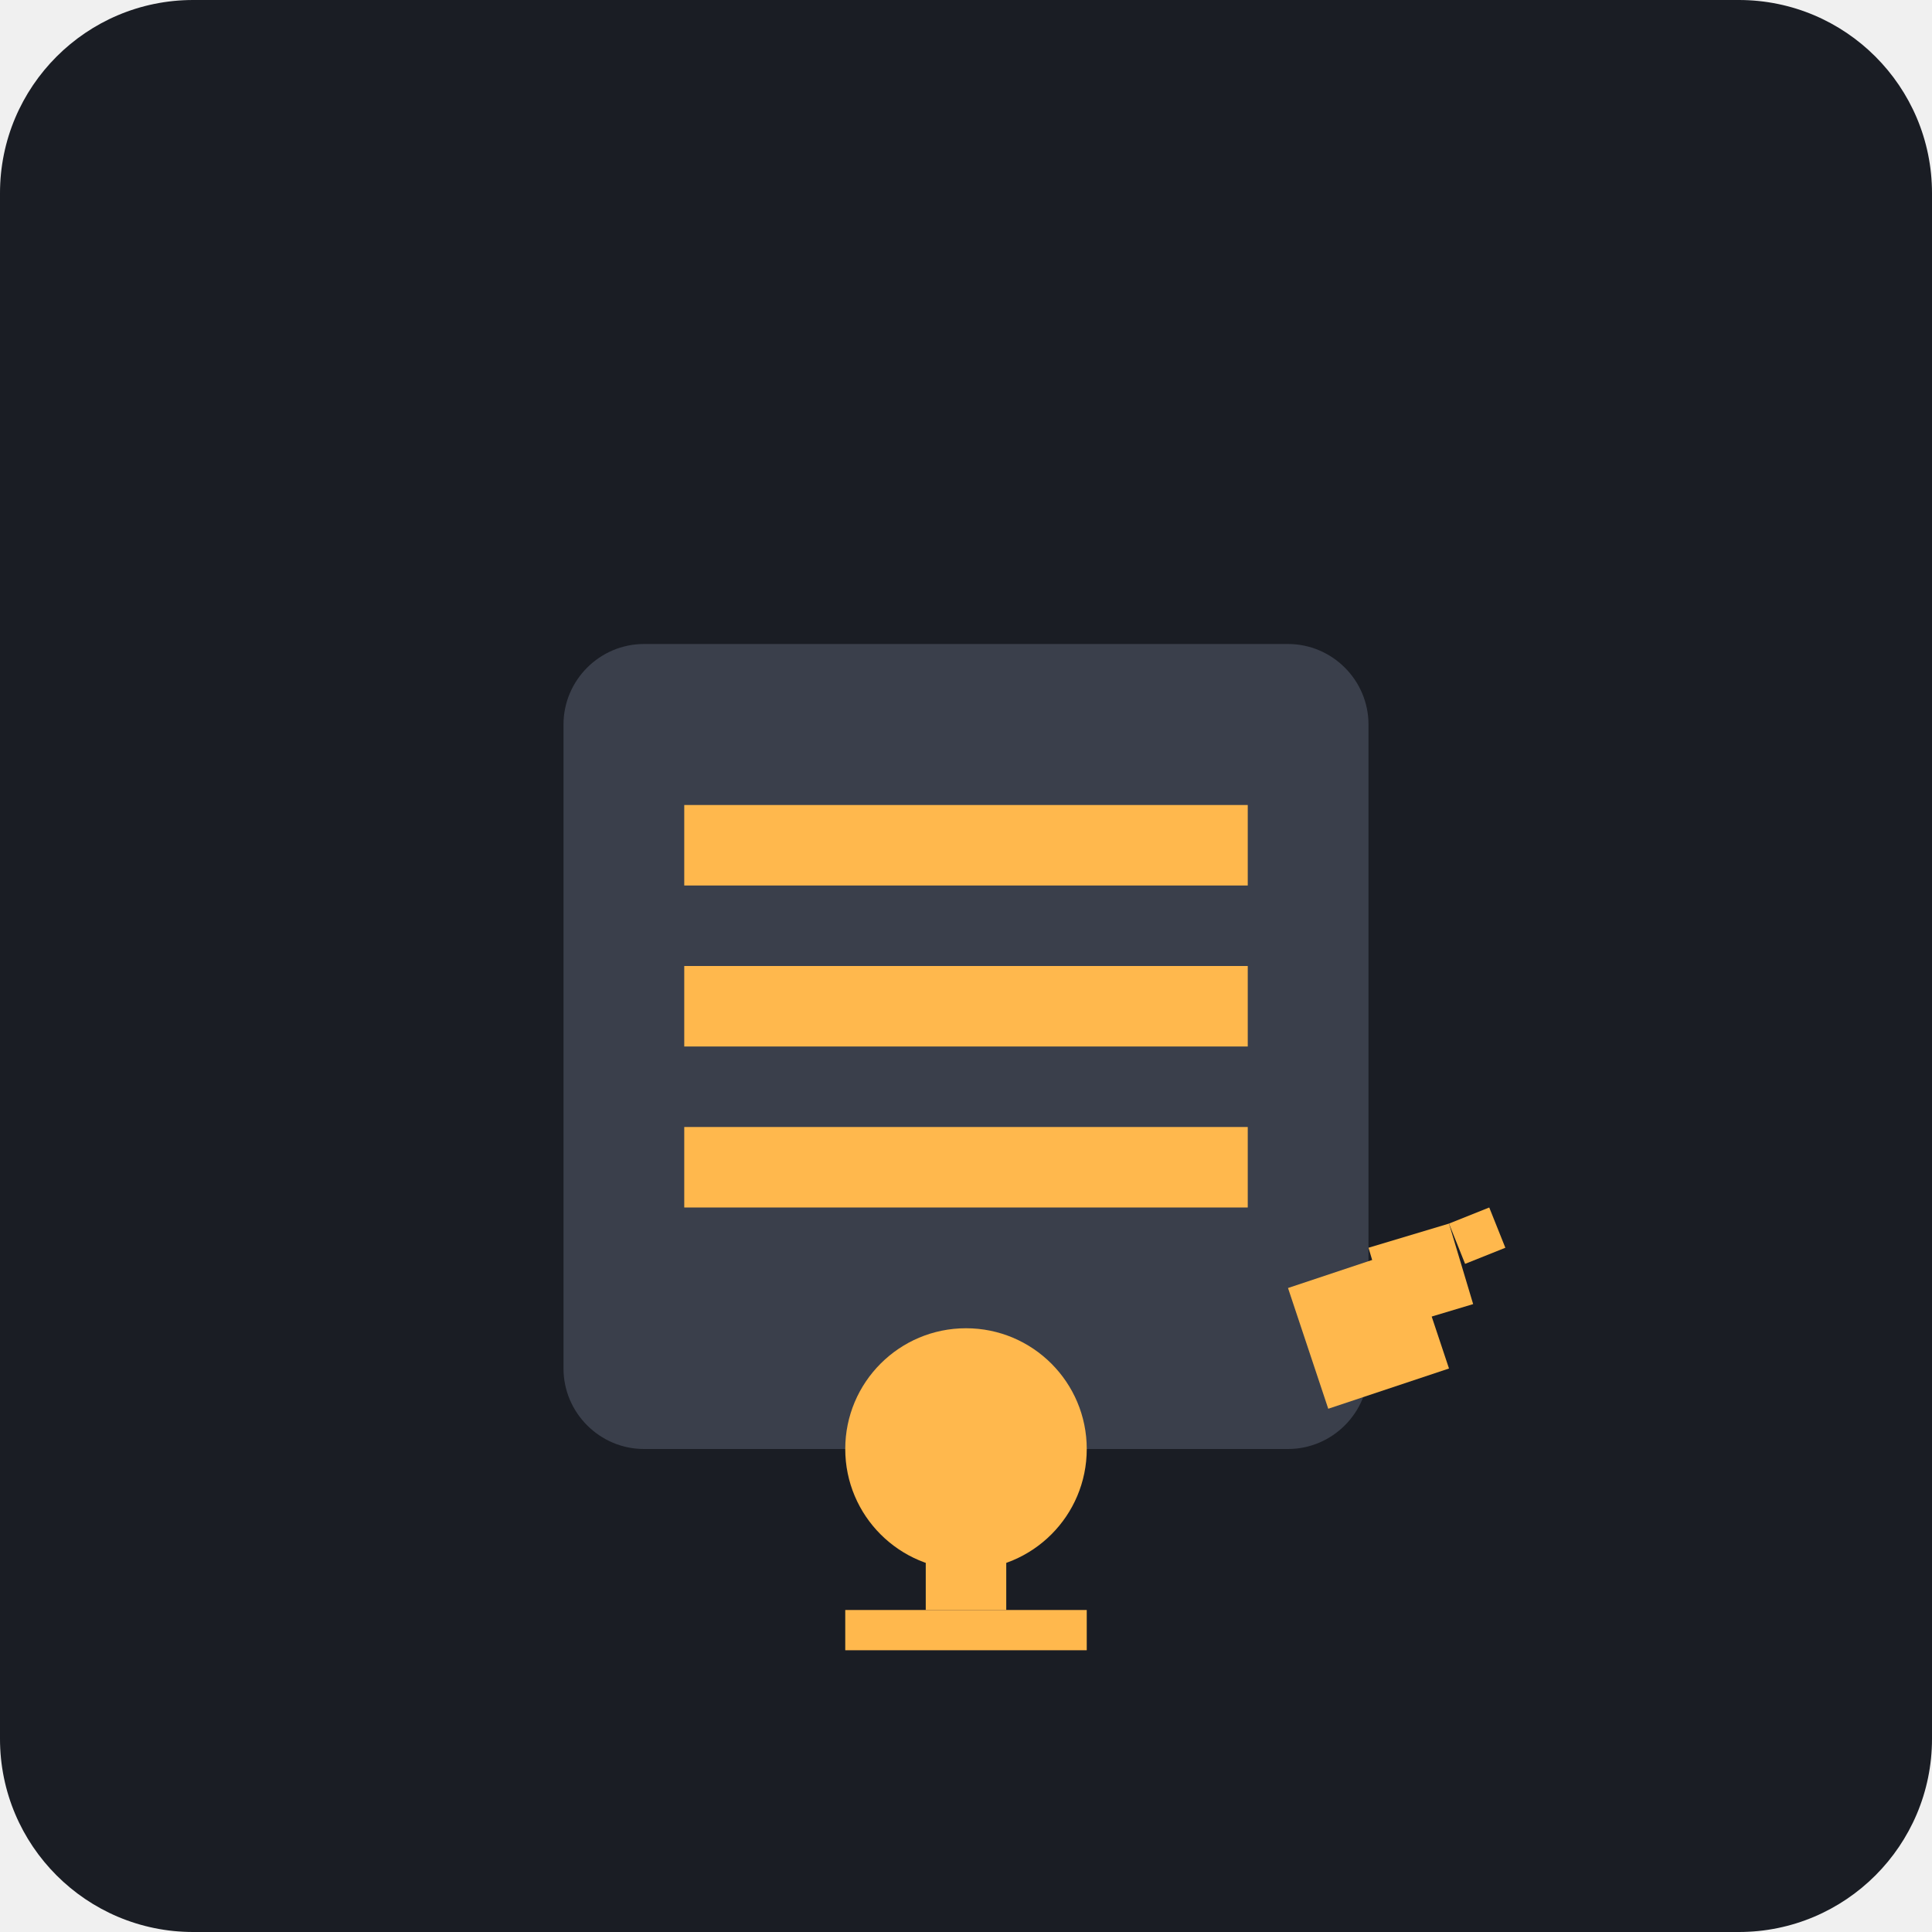
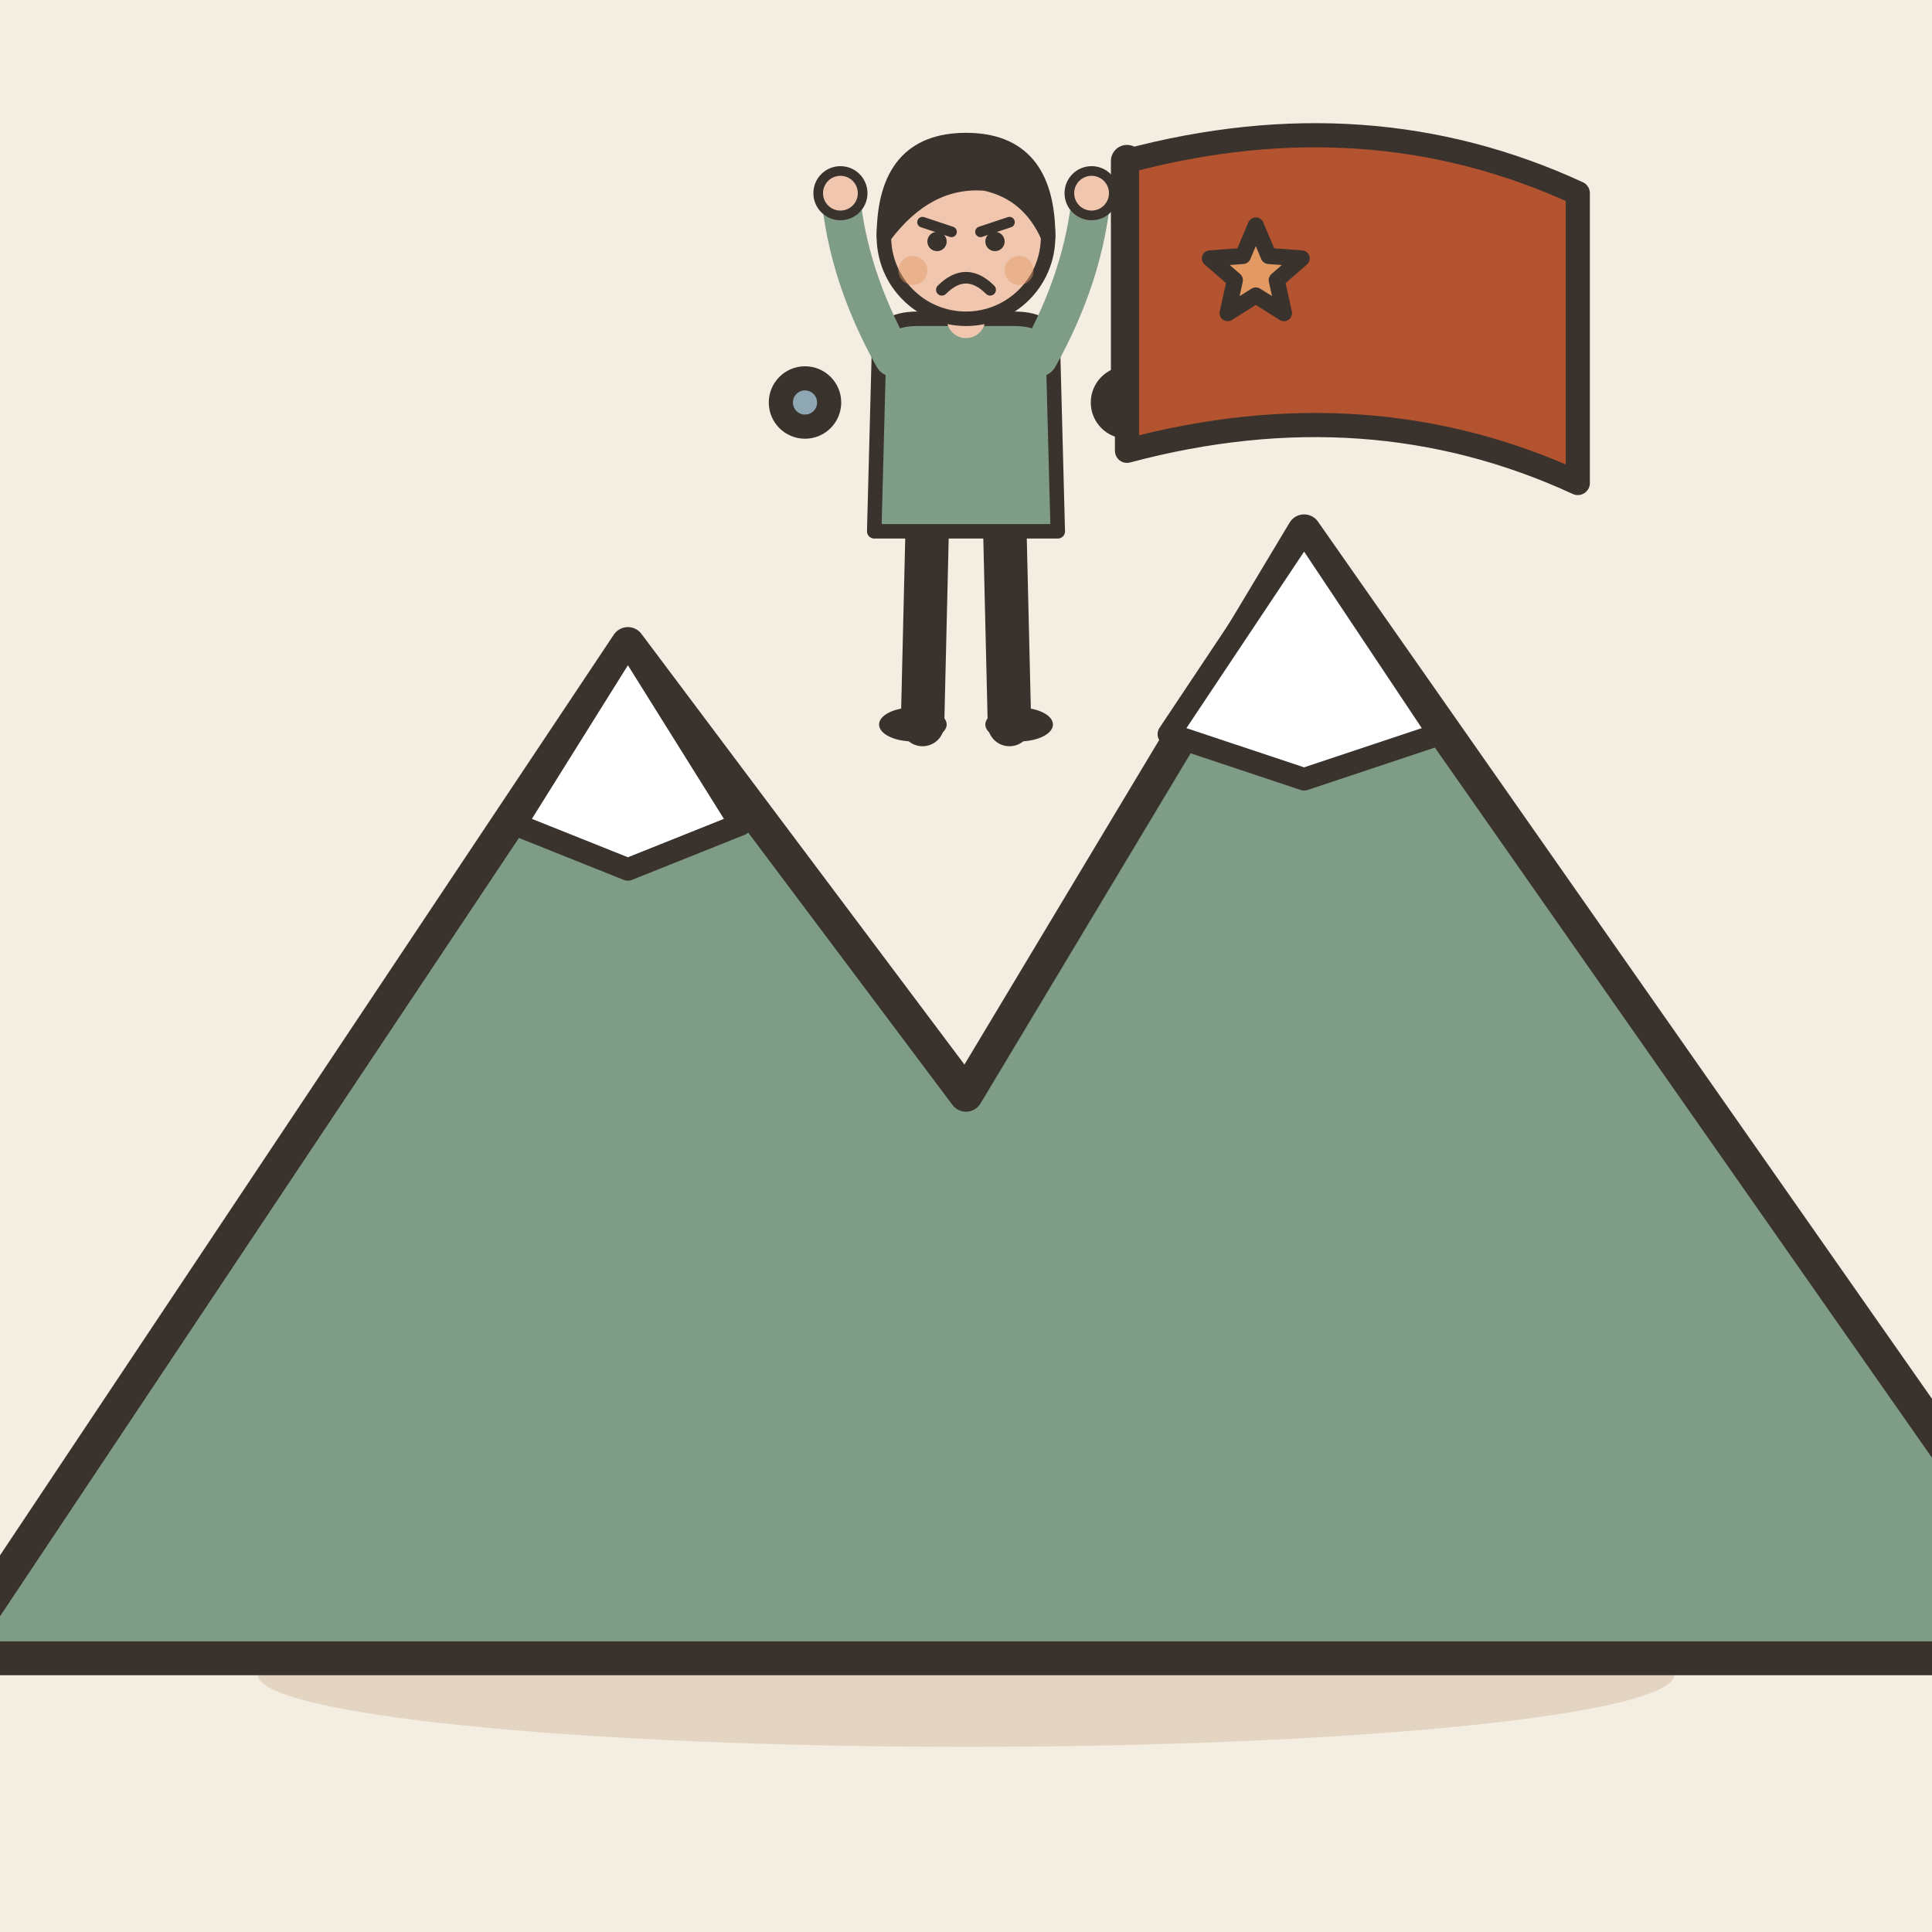
- <svg xmlns="http://www.w3.org/2000/svg" viewBox="0 0 240 240">
-   <rect width="240" height="240" rx="24" fill="#1A1D24" />
-   <g transform="translate(60, 60)">
-     <path d="M100 120H20c-5.5 0-10-4.5-10-10V30c0-5.5 4.5-10 10-10h80c5.5 0 10 4.5 10 10v80c0 5.5-4.5 10-10 10z" fill="#3A3F4B" />
-     <path d="M25 40h70v10H25zM25 60h70v10H25zM25 80h70v10H25z" fill="#FFB84D" />
-     <circle cx="60" cy="120" r="15" fill="#FFB84D" />
-     <path d="M55 120h10v20H55z" fill="#FFB84D" />
-     <path d="M45 140h30v5H45z" fill="#FFB84D" />
-     <path d="M100 100l15-5 5 15-15 5z" fill="#FFB84D" />
-     <path d="M110 95l10-3 3 10-10 3z" fill="#FFB84D" />
-     <path d="M120 92l5-2 2 5-5 2z" fill="#FFB84D" />
+ <svg xmlns="http://www.w3.org/2000/svg" viewBox="0 0 240 240" data-style="editorial">
+   <rect width="240" height="240" fill="#F4EDE2" />
+   <ellipse cx="120" cy="208" rx="88" ry="9" fill="#E3D5C1" />
+   <g transform="translate(120 206) scale(1.4 1.4)">
+     <path d="M-90 0L-30 -90L0 -50L30 -100L100 0Z" fill="#7E9C86" stroke="#3A332D" stroke-width="3" stroke-linecap="round" stroke-linejoin="round" />
+     <path d="M-30 -90L-20 -74L-30 -70L-40 -74Z" fill="#FFFFFF" stroke="#3A332D" stroke-width="2" stroke-linecap="round" stroke-linejoin="round" />
+     <path d="M30 -100L42 -82L30 -78L18 -82Z" fill="#FFFFFF" stroke="#3A332D" stroke-width="2" stroke-linecap="round" stroke-linejoin="round" />
  </g>
+   <g transform="translate(120 90) scale(0.6 0.6)">
+     <path d="M-8 -42L-9 0" stroke="#3A332D" stroke-width="9" stroke-linecap="round" fill="none" />
+     <path d="M8 -42L9 0" stroke="#3A332D" stroke-width="9" stroke-linecap="round" fill="none" />
+     <ellipse cx="-11" cy="0" rx="7" ry="3.5" fill="#3A332D" />
+     <ellipse cx="11" cy="0" rx="7" ry="3.5" fill="#3A332D" />
+     <path d="M-18 -78Q-18 -84 -10 -84L10 -84Q18 -84 18 -78L19 -40L-19 -40Z" fill="#7E9C86" stroke="#3A332D" stroke-width="3" stroke-linecap="round" stroke-linejoin="round" />
+     <path d="M-15 -76Q-24.5 -93 -26 -110" fill="none" stroke="#7E9C86" stroke-width="8" stroke-linecap="round" stroke-linejoin="round" />
+     <circle cx="-26" cy="-110" r="4.6" fill="#F0C7AE" stroke="#3A332D" stroke-linecap="round" stroke-linejoin="round" stroke-width="2" />
+     <path d="M15 -76Q24.5 -93 26 -110" fill="none" stroke="#7E9C86" stroke-width="8" stroke-linecap="round" stroke-linejoin="round" />
+     <circle cx="26" cy="-110" r="4.6" fill="#F0C7AE" stroke="#3A332D" stroke-linecap="round" stroke-linejoin="round" stroke-width="2" />
+     <path d="M0 -84L0 -88" stroke="#F0C7AE" stroke-width="8" stroke-linecap="round" fill="none" />
+     <circle cx="0" cy="-101" r="17" fill="#F0C7AE" stroke="#3A332D" stroke-width="3" stroke-linecap="round" stroke-linejoin="round" />
+     <path d="M-17 -101Q-17 -121 0 -121Q17 -121 17 -101Q13 -110 4 -112Q-8 -113 -17 -101Z" fill="#3A332D" stroke="#3A332D" stroke-width="3" stroke-linecap="round" stroke-linejoin="round" />
+     <path d="M-9 -104L-3 -102" fill="none" stroke="#3A332D" stroke-width="2.2" stroke-linecap="round" stroke-linejoin="round" />
+     <path d="M9 -104L3 -102" fill="none" stroke="#3A332D" stroke-width="2.2" stroke-linecap="round" stroke-linejoin="round" />
+     <circle cx="-6" cy="-100" r="2" fill="#3A332D" />
+     <circle cx="6" cy="-100" r="2" fill="#3A332D" />
+     <path d="M-5 -90Q0 -95 5 -90" fill="none" stroke="#3A332D" stroke-width="2.4" stroke-linecap="round" stroke-linejoin="round" />
+     <circle cx="-11" cy="-94" r="3" fill="#E39A62" opacity="0.45" />
+     <circle cx="11" cy="-94" r="3" fill="#E39A62" opacity="0.45" />
+   </g>
+   <circle cx="100" cy="50" r="3" fill="#8FA7B3" stroke="#3A332D" stroke-width="3" stroke-linecap="round" stroke-linejoin="round" />
+   <circle cx="140" cy="50" r="3" fill="#8FA7B3" stroke="#3A332D" stroke-width="3" stroke-linecap="round" stroke-linejoin="round" />
+   <path d="M140 50L140 20" stroke="#3A332D" stroke-width="4" stroke-linecap="round" fill="none" />
+   <path d="M140 20Q170 12 196 24L196 60Q170 48 140 56Z" fill="#B4532F" stroke="#3A332D" stroke-width="3" stroke-linecap="round" stroke-linejoin="round" />
+   <path d="M156.0 28.0L157.6 31.8L161.7 32.1L158.6 34.8L159.5 38.9L156.0 36.7L152.5 38.9L153.4 34.8L150.3 32.1L154.4 31.8Z" fill="#E39A62" stroke="#3A332D" stroke-width="2" stroke-linecap="round" stroke-linejoin="round" />
</svg>
